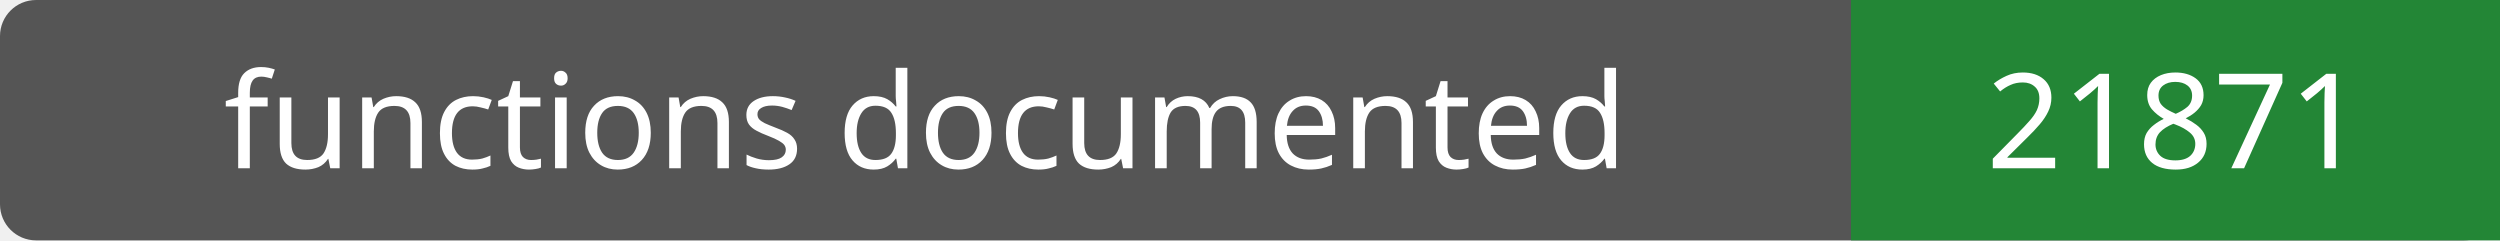
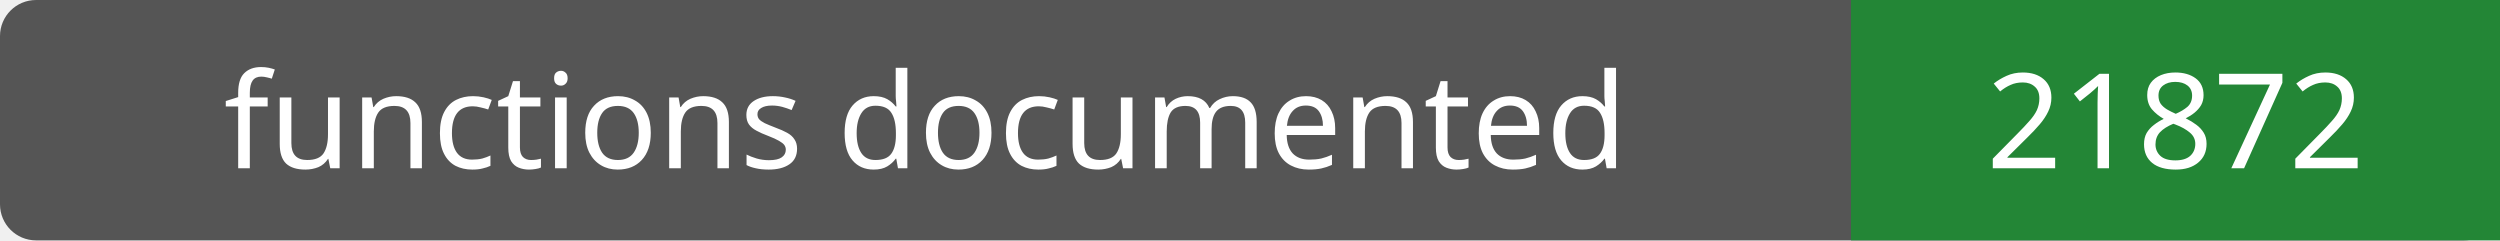
- <svg xmlns="http://www.w3.org/2000/svg" width="208" height="20" role="img" aria-label="functions documented: 21871">
+ <svg xmlns="http://www.w3.org/2000/svg" width="208" height="20" role="img" aria-label="functions documented: 21872">
  <rect width="208" height="20" rx="3" fill="#555" />
  <path fill="#238636" d="M154 0h54v20H154z" />
  <g fill="#fff" text-anchor="middle" font-family="Verdana,sans-serif" font-size="11">
    <text x="77.0" y="14">functions documented</text>
-     <text x="181.0" y="14">21871</text>
+     <text x="181.0" y="14">21872</text>
  </g>
</svg>
